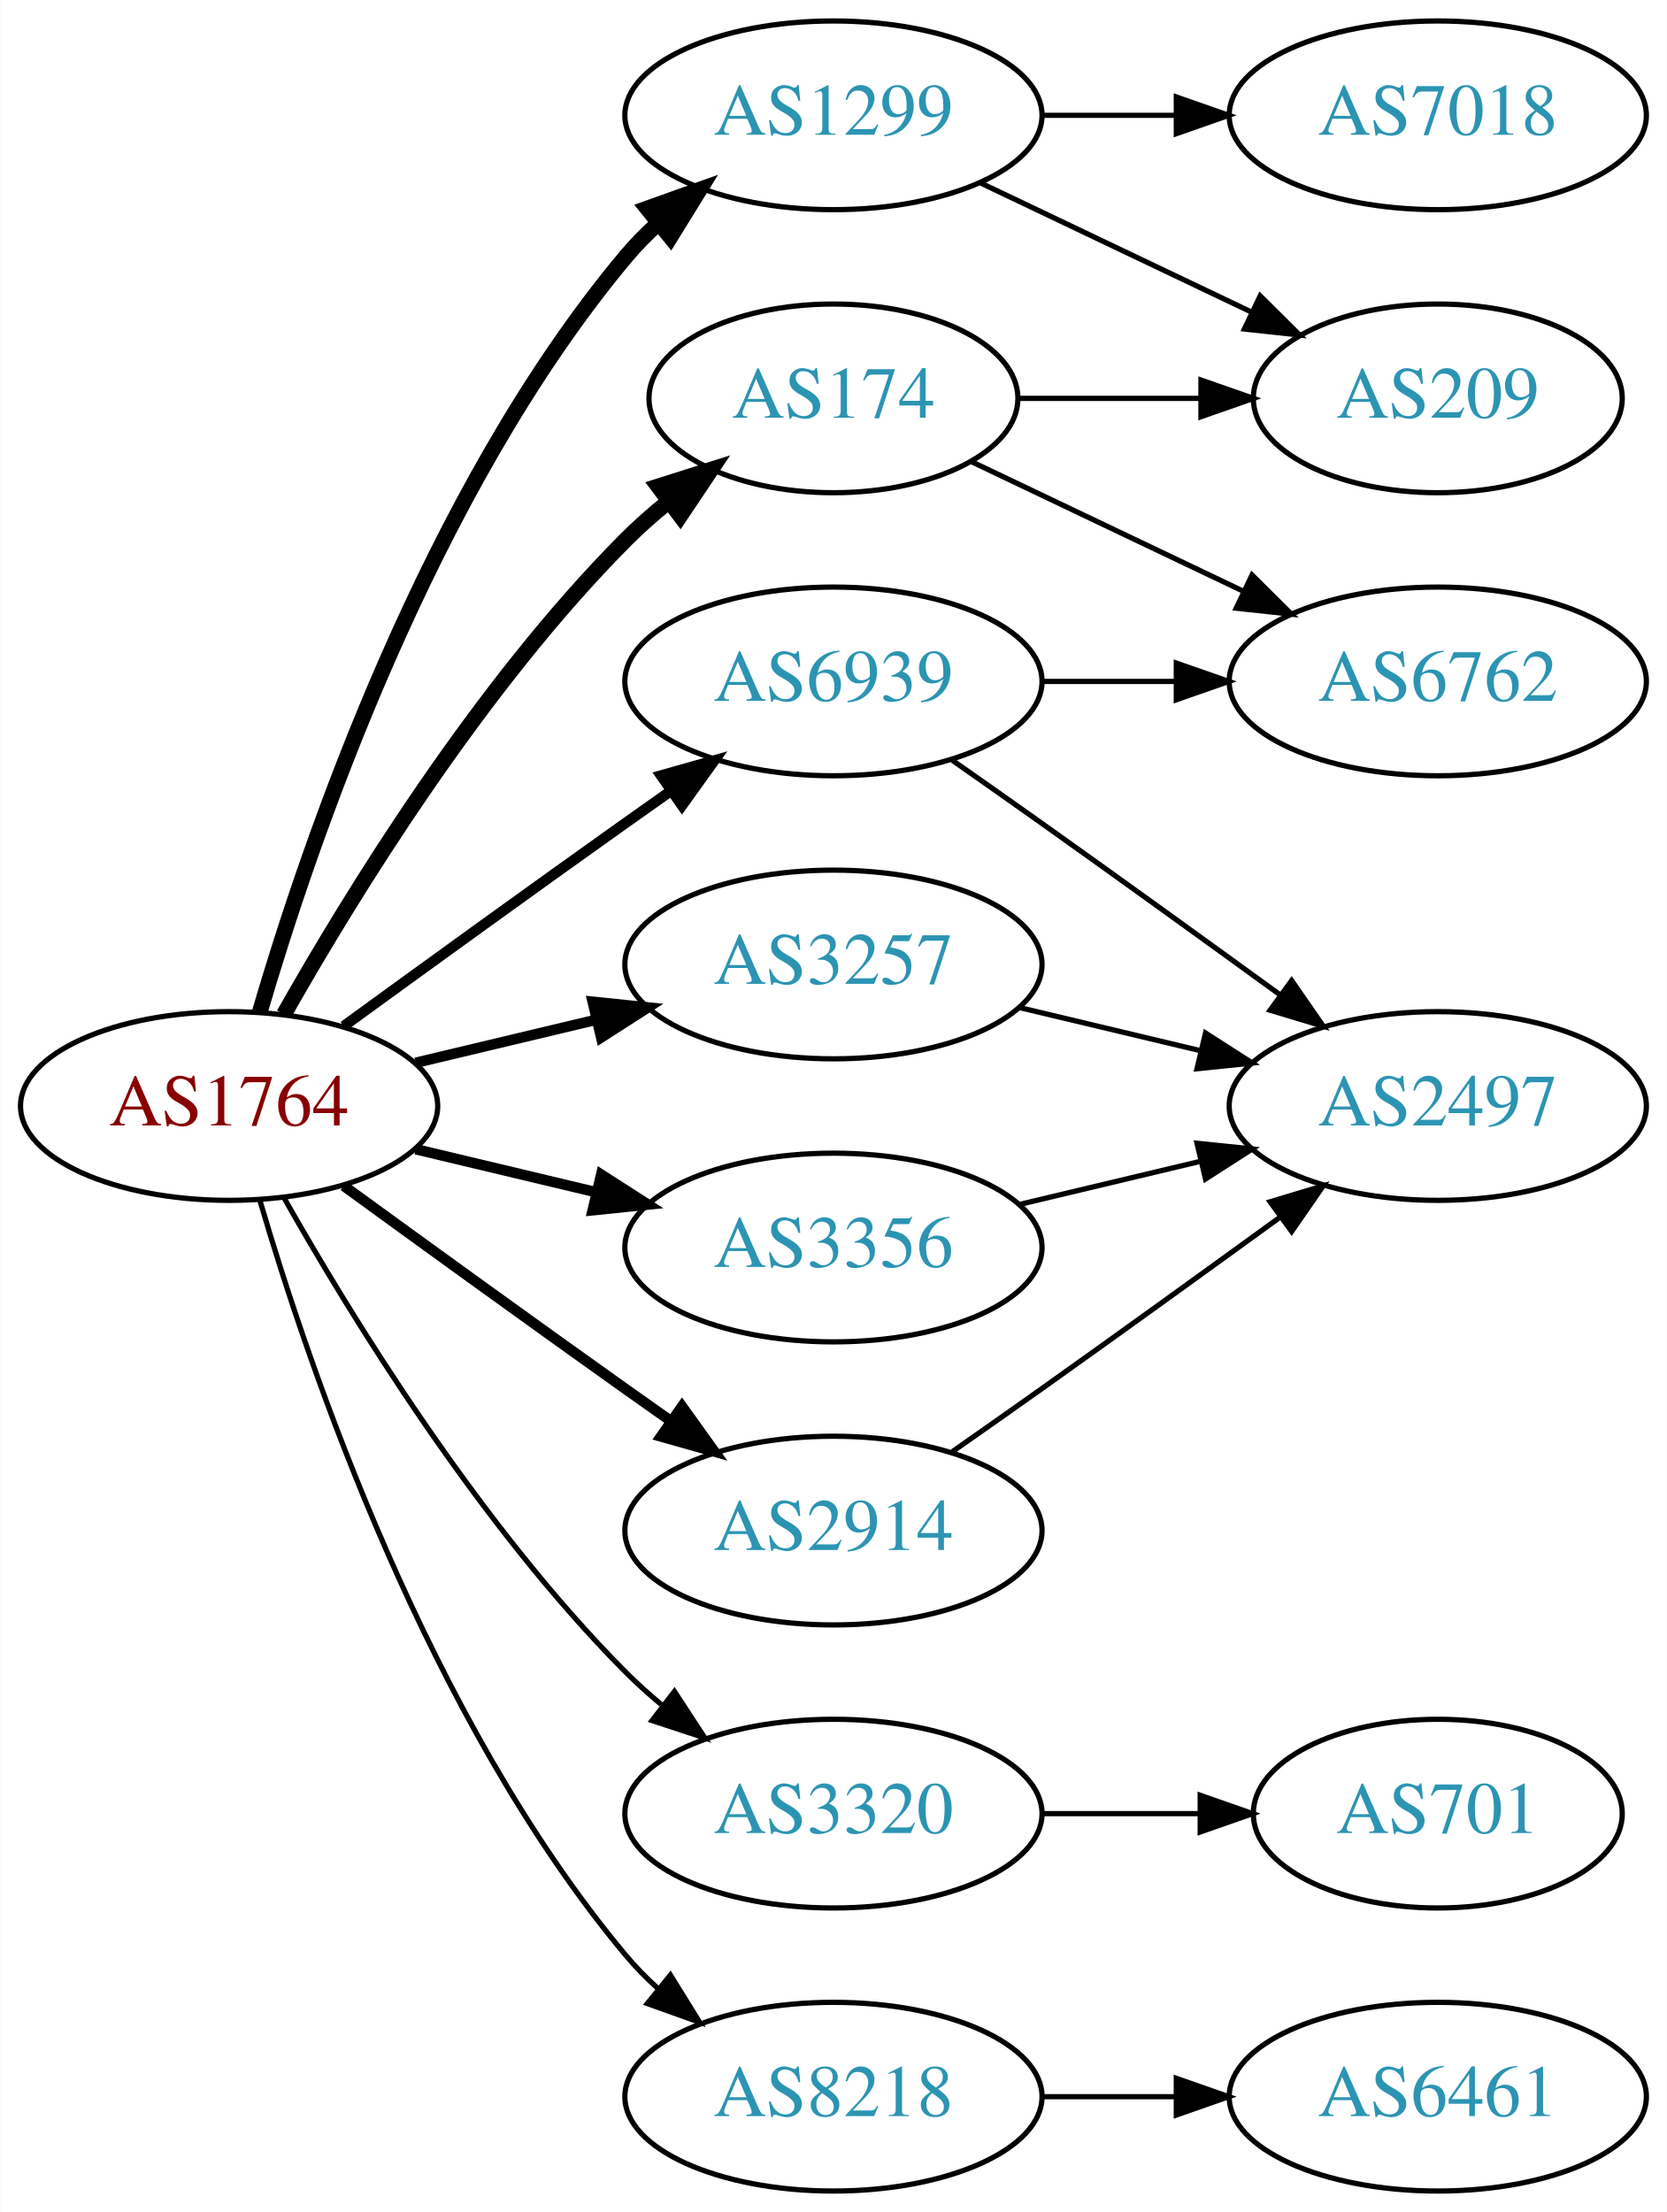
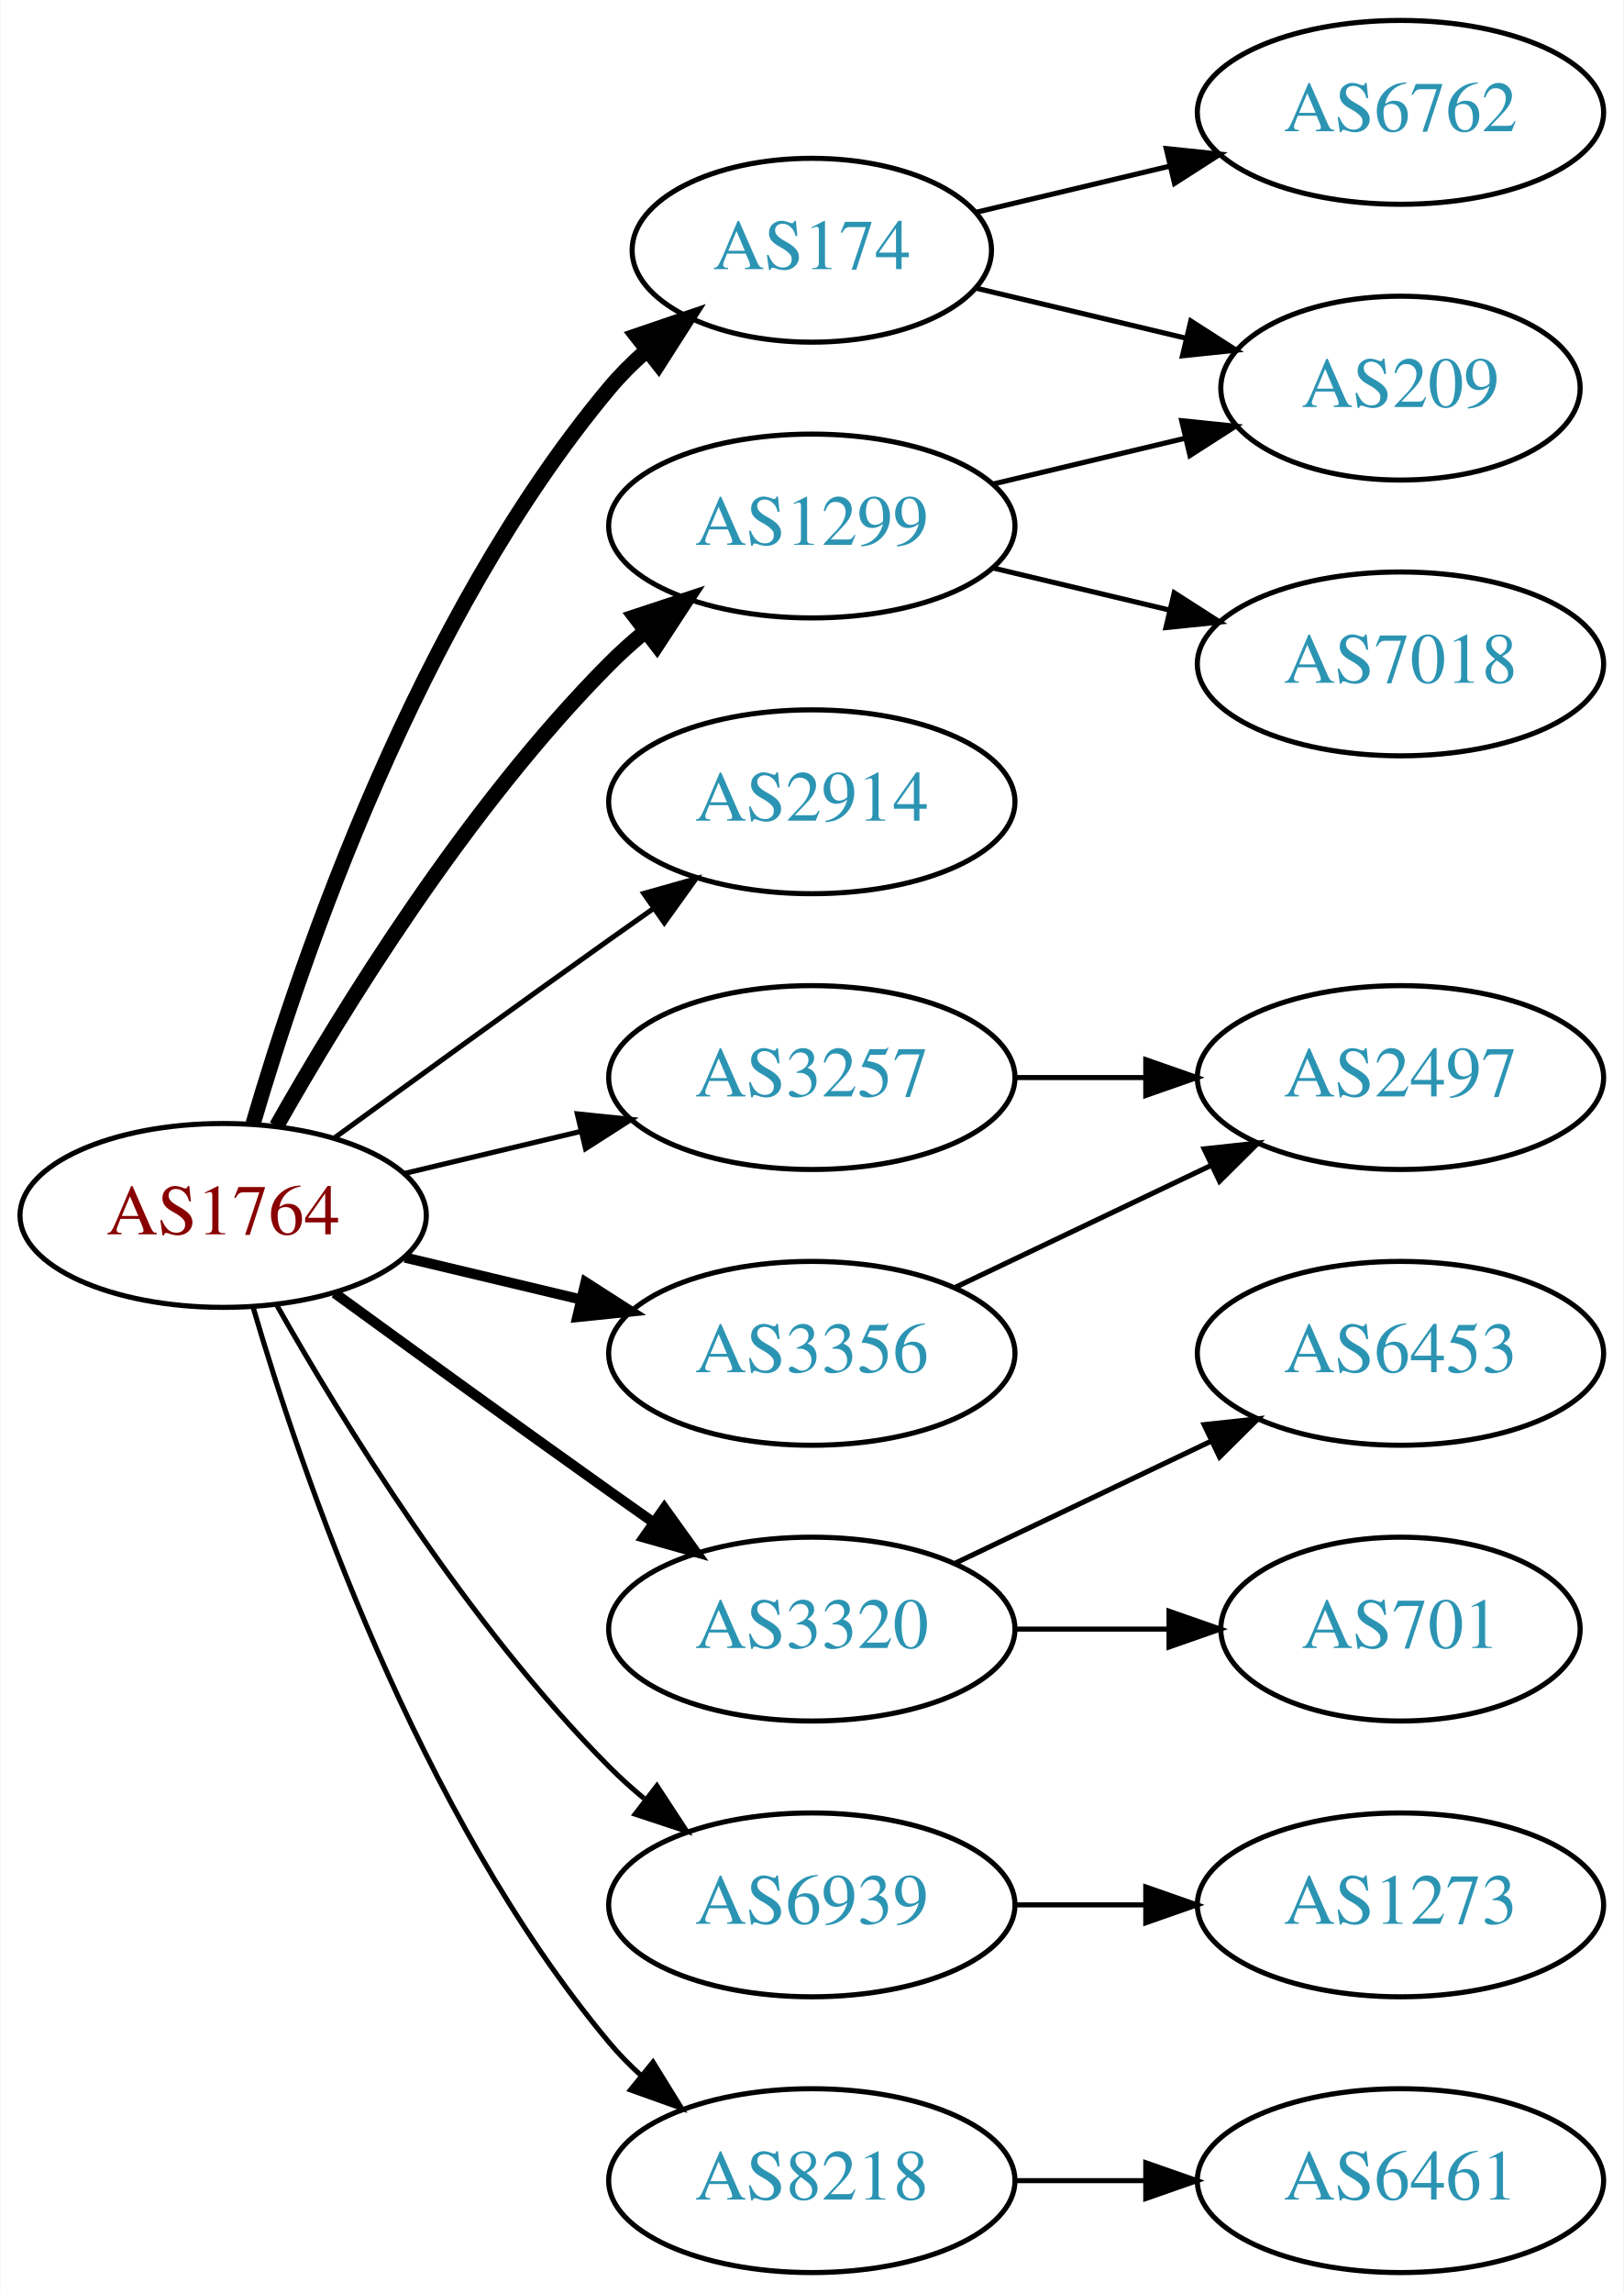
- <svg xmlns="http://www.w3.org/2000/svg" xmlns:xlink="http://www.w3.org/1999/xlink" width="318pt" height="422pt" viewBox="0.00 0.00 317.88 422.00">
-   <g id="graph0" class="graph" transform="scale(1 1) rotate(0) translate(4 418)">
-     <polygon fill="white" stroke="none" points="-4,4 -4,-418 313.879,-418 313.879,4 -4,4" />
+ <svg xmlns="http://www.w3.org/2000/svg" xmlns:xlink="http://www.w3.org/1999/xlink" width="318pt" height="449pt" viewBox="0.00 0.00 317.88 449.00">
+   <g id="graph0" class="graph" transform="scale(1 1) rotate(0) translate(4 445)">
+     <polygon fill="white" stroke="none" points="-4,4 -4,-445 313.879,-445 313.879,4 -4,4" />
    <g id="node1" class="node">
      <g id="a_node1">
        <a xlink:href="/asn/1764" xlink:title="AS1764 ~ NEXTLAYER-AS [AT]">
          <ellipse fill="#ffffff" stroke="black" cx="39.647" cy="-207" rx="39.794" ry="18" />
          <text text-anchor="middle" x="39.647" y="-203.3" font-family="Times,serif" font-size="14.00" fill="#880000">AS1764</text>
        </a>
      </g>
    </g>
    <g id="node2" class="node">
      <g id="a_node2">
        <a xlink:href="/asn/174" xlink:title="AS174 ~ Cogent Communications [US]">
-           <ellipse fill="#ffffff" stroke="black" cx="154.939" cy="-342" rx="35.194" ry="18" />
-           <text text-anchor="middle" x="154.939" y="-338.3" font-family="Times,serif" font-size="14.00" fill="#2c94b3">AS174</text>
+           <ellipse fill="#ffffff" stroke="black" cx="154.939" cy="-396" rx="35.194" ry="18" />
+           <text text-anchor="middle" x="154.939" y="-392.3" font-family="Times,serif" font-size="14.00" fill="#2c94b3">AS174</text>
        </a>
      </g>
    </g>
    <g id="edge1" class="edge">
-       <path fill="none" stroke="black" stroke-width="3" d="M50.106,-224.49C62.888,-247.096 87.32,-286.886 115.293,-315 117.793,-317.513 120.554,-319.949 123.415,-322.261" />
-       <polygon fill="black" stroke="black" stroke-width="3" points="121.513,-325.21 131.612,-328.413 125.715,-319.611 121.513,-325.21" />
+       <path fill="none" stroke="black" stroke-width="3" d="M45.521,-225.002C54.834,-256.844 77.651,-323.981 115.293,-369 117.445,-371.574 119.9,-374.017 122.504,-376.303" />
+       <polygon fill="black" stroke="black" stroke-width="3" points="120.588,-379.249 130.615,-382.672 124.911,-373.743 120.588,-379.249" />
    </g>
    <g id="node3" class="node">
      <g id="a_node3">
        <a xlink:href="/asn/1299" xlink:title="AS1299 ~ Telia Carrier [EU]">
-           <ellipse fill="#ffffff" stroke="black" cx="154.939" cy="-396" rx="39.794" ry="18" />
-           <text text-anchor="middle" x="154.939" y="-392.3" font-family="Times,serif" font-size="14.00" fill="#2c94b3">AS1299</text>
+           <ellipse fill="#ffffff" stroke="black" cx="154.939" cy="-342" rx="39.794" ry="18" />
+           <text text-anchor="middle" x="154.939" y="-338.3" font-family="Times,serif" font-size="14.00" fill="#2c94b3">AS1299</text>
        </a>
      </g>
    </g>
    <g id="edge2" class="edge">
-       <path fill="none" stroke="black" stroke-width="3" d="M45.521,-225.002C54.834,-256.844 77.651,-323.981 115.293,-369 117.163,-371.237 119.261,-373.374 121.488,-375.396" />
-       <polygon fill="black" stroke="black" stroke-width="3" points="119.431,-378.234 129.407,-381.804 123.835,-372.793 119.431,-378.234" />
+       <path fill="none" stroke="black" stroke-width="3" d="M50.106,-224.49C62.888,-247.096 87.32,-286.886 115.293,-315 117.404,-317.121 119.7,-319.188 122.085,-321.171" />
+       <polygon fill="black" stroke="black" stroke-width="3" points="120.338,-324.242 130.401,-327.556 124.601,-318.69 120.338,-324.242" />
    </g>
    <g id="node4" class="node">
      <g id="a_node4">
        <a xlink:href="/asn/2914" xlink:title="AS2914 ~ NTT America, Inc. [US]">
-           <ellipse fill="#ffffff" stroke="black" cx="154.939" cy="-126" rx="39.794" ry="18" />
-           <text text-anchor="middle" x="154.939" y="-122.3" font-family="Times,serif" font-size="14.00" fill="#2c94b3">AS2914</text>
+           <ellipse fill="#ffffff" stroke="black" cx="154.939" cy="-288" rx="39.794" ry="18" />
+           <text text-anchor="middle" x="154.939" y="-284.3" font-family="Times,serif" font-size="14.00" fill="#2c94b3">AS2914</text>
        </a>
      </g>
    </g>
    <g id="edge3" class="edge">
-       <path fill="none" stroke="black" stroke-width="2" d="M61.495,-191.778C76.429,-180.909 97.042,-165.975 115.293,-153 118.113,-150.995 121.056,-148.915 124.005,-146.841" />
-       <polygon fill="black" stroke="black" stroke-width="2" points="126.051,-149.681 132.229,-141.074 122.032,-143.95 126.051,-149.681" />
+       <path fill="none" stroke="black" d="M61.495,-222.222C76.429,-233.091 97.042,-248.025 115.293,-261 118.113,-263.005 121.056,-265.085 124.005,-267.159" />
+       <polygon fill="black" stroke="black" points="122.032,-270.05 132.229,-272.926 126.051,-264.319 122.032,-270.05" />
    </g>
    <g id="node5" class="node">
      <g id="a_node5">
        <a xlink:href="/asn/3257" xlink:title="AS3257 ~ GTT [DE]">
          <ellipse fill="#ffffff" stroke="black" cx="154.939" cy="-234" rx="39.794" ry="18" />
          <text text-anchor="middle" x="154.939" y="-230.3" font-family="Times,serif" font-size="14.00" fill="#2c94b3">AS3257</text>
        </a>
      </g>
    </g>
    <g id="edge4" class="edge">
-       <path fill="none" stroke="black" stroke-width="2" d="M75.254,-215.248C86.125,-217.838 98.279,-220.735 109.722,-223.462" />
-       <polygon fill="black" stroke="black" stroke-width="2" points="109.005,-226.889 119.544,-225.803 110.628,-220.08 109.005,-226.889" />
+       <path fill="none" stroke="black" d="M75.254,-215.248C86.125,-217.838 98.279,-220.735 109.722,-223.462" />
+       <polygon fill="black" stroke="black" points="109.005,-226.889 119.544,-225.803 110.628,-220.08 109.005,-226.889" />
    </g>
    <g id="node6" class="node">
      <g id="a_node6">
        <a xlink:href="/asn/3320" xlink:title="AS3320 ~ DTAG [DE]">
-           <ellipse fill="#ffffff" stroke="black" cx="154.939" cy="-72" rx="39.794" ry="18" />
-           <text text-anchor="middle" x="154.939" y="-68.3" font-family="Times,serif" font-size="14.00" fill="#2c94b3">AS3320</text>
+           <ellipse fill="#ffffff" stroke="black" cx="154.939" cy="-126" rx="39.794" ry="18" />
+           <text text-anchor="middle" x="154.939" y="-122.3" font-family="Times,serif" font-size="14.00" fill="#2c94b3">AS3320</text>
        </a>
      </g>
    </g>
    <g id="edge5" class="edge">
-       <path fill="none" stroke="black" d="M50.106,-189.51C62.888,-166.904 87.32,-127.114 115.293,-99 117.404,-96.879 119.7,-94.812 122.085,-92.829" />
-       <polygon fill="black" stroke="black" points="124.601,-95.31 130.401,-86.444 120.338,-89.758 124.601,-95.31" />
+       <path fill="none" stroke="black" stroke-width="2" d="M61.495,-191.778C76.429,-180.909 97.042,-165.975 115.293,-153 118.113,-150.995 121.056,-148.915 124.005,-146.841" />
+       <polygon fill="black" stroke="black" stroke-width="2" points="126.051,-149.681 132.229,-141.074 122.032,-143.95 126.051,-149.681" />
    </g>
    <g id="node7" class="node">
      <g id="a_node7">
        <a xlink:href="/asn/3356" xlink:title="AS3356 ~ Level 3 Parent, LLC [US]">
          <ellipse fill="#ffffff" stroke="black" cx="154.939" cy="-180" rx="39.794" ry="18" />
          <text text-anchor="middle" x="154.939" y="-176.3" font-family="Times,serif" font-size="14.00" fill="#2c94b3">AS3356</text>
        </a>
      </g>
    </g>
    <g id="edge6" class="edge">
      <path fill="none" stroke="black" stroke-width="2" d="M75.254,-198.752C86.125,-196.162 98.279,-193.265 109.722,-190.538" />
      <polygon fill="black" stroke="black" stroke-width="2" points="110.628,-193.92 119.544,-188.197 109.005,-187.111 110.628,-193.92" />
    </g>
    <g id="node8" class="node">
      <g id="a_node8">
        <a xlink:href="/asn/6939" xlink:title="AS6939 ~ Hurricane Electric LLC [US]">
-           <ellipse fill="#ffffff" stroke="black" cx="154.939" cy="-288" rx="39.794" ry="18" />
-           <text text-anchor="middle" x="154.939" y="-284.3" font-family="Times,serif" font-size="14.00" fill="#2c94b3">AS6939</text>
+           <ellipse fill="#ffffff" stroke="black" cx="154.939" cy="-72" rx="39.794" ry="18" />
+           <text text-anchor="middle" x="154.939" y="-68.3" font-family="Times,serif" font-size="14.00" fill="#2c94b3">AS6939</text>
        </a>
      </g>
    </g>
    <g id="edge7" class="edge">
-       <path fill="none" stroke="black" stroke-width="2" d="M61.495,-222.222C76.429,-233.091 97.042,-248.025 115.293,-261 118.113,-263.005 121.056,-265.085 124.005,-267.159" />
-       <polygon fill="black" stroke="black" stroke-width="2" points="122.032,-270.05 132.229,-272.926 126.051,-264.319 122.032,-270.05" />
+       <path fill="none" stroke="black" d="M50.106,-189.51C62.888,-166.904 87.32,-127.114 115.293,-99 117.404,-96.879 119.7,-94.812 122.085,-92.829" />
+       <polygon fill="black" stroke="black" points="124.601,-95.31 130.401,-86.444 120.338,-89.758 124.601,-95.31" />
    </g>
    <g id="node9" class="node">
      <g id="a_node9">
        <a xlink:href="/asn/8218" xlink:title="AS8218 ~ legacy Neotelecoms [FR]">
          <ellipse fill="#ffffff" stroke="black" cx="154.939" cy="-18" rx="39.794" ry="18" />
          <text text-anchor="middle" x="154.939" y="-14.3" font-family="Times,serif" font-size="14.00" fill="#2c94b3">AS8218</text>
        </a>
      </g>
    </g>
    <g id="edge8" class="edge">
      <path fill="none" stroke="black" d="M45.521,-188.998C54.834,-157.156 77.651,-90.019 115.293,-45 117.163,-42.763 119.261,-40.626 121.488,-38.604" />
      <polygon fill="black" stroke="black" points="123.835,-41.208 129.407,-32.196 119.431,-35.766 123.835,-41.208" />
    </g>
    <g id="node10" class="node">
      <g id="a_node10">
        <a xlink:href="/asn/6762" xlink:title="AS6762 ~ TELECOM ITALIA SPARKLE S.p.A. [IT]">
-           <ellipse fill="#ffffff" stroke="black" cx="270.232" cy="-288" rx="39.794" ry="18" />
-           <text text-anchor="middle" x="270.232" y="-284.3" font-family="Times,serif" font-size="14.00" fill="#2c94b3">AS6762</text>
+           <ellipse fill="#ffffff" stroke="black" cx="270.232" cy="-423" rx="39.794" ry="18" />
+           <text text-anchor="middle" x="270.232" y="-419.3" font-family="Times,serif" font-size="14.00" fill="#2c94b3">AS6762</text>
        </a>
      </g>
    </g>
    <g id="edge9" class="edge">
-       <path fill="none" stroke="black" d="M181.365,-329.881C196.667,-322.587 216.391,-313.186 233.273,-305.14" />
-       <polygon fill="black" stroke="black" points="234.792,-308.293 242.313,-300.831 231.78,-301.974 234.792,-308.293" />
+       <path fill="none" stroke="black" d="M187.197,-403.449C198.877,-406.233 212.372,-409.449 225.002,-412.459" />
+       <polygon fill="black" stroke="black" points="224.355,-415.903 234.894,-414.816 225.978,-409.093 224.355,-415.903" />
    </g>
    <g id="node11" class="node">
      <g id="a_node11">
        <a xlink:href="/asn/209" xlink:title="AS209 ~ CenturyLink Communications, LLC [US]">
-           <ellipse fill="#ffffff" stroke="black" cx="270.232" cy="-342" rx="35.194" ry="18" />
-           <text text-anchor="middle" x="270.232" y="-338.3" font-family="Times,serif" font-size="14.00" fill="#2c94b3">AS209</text>
+           <ellipse fill="#ffffff" stroke="black" cx="270.232" cy="-369" rx="35.194" ry="18" />
+           <text text-anchor="middle" x="270.232" y="-365.3" font-family="Times,serif" font-size="14.00" fill="#2c94b3">AS209</text>
        </a>
      </g>
    </g>
    <g id="edge10" class="edge">
-       <path fill="none" stroke="black" d="M190.239,-342C201.109,-342 213.286,-342 224.764,-342" />
-       <polygon fill="black" stroke="black" points="225.05,-345.5 235.05,-342 225.05,-338.5 225.05,-345.5" />
-     </g>
-     <g id="edge12" class="edge">
-       <path fill="none" stroke="black" d="M183.076,-383.066C198.508,-375.71 217.993,-366.423 234.528,-358.541" />
-       <polygon fill="black" stroke="black" points="236.349,-361.551 243.87,-354.089 233.337,-355.232 236.349,-361.551" />
+       <path fill="none" stroke="black" d="M187.197,-388.551C199.828,-385.541 214.582,-382.024 228.067,-378.81" />
+       <polygon fill="black" stroke="black" points="229.161,-382.148 238.077,-376.425 227.538,-375.339 229.161,-382.148" />
+     </g>
+     <g id="edge11" class="edge">
+       <path fill="none" stroke="black" d="M190.547,-350.248C202.341,-353.058 215.646,-356.229 227.913,-359.153" />
+       <polygon fill="black" stroke="black" points="227.379,-362.624 237.918,-361.537 229.002,-355.814 227.379,-362.624" />
    </g>
    <g id="node12" class="node">
      <g id="a_node12">
        <a xlink:href="/asn/7018" xlink:title="AS7018 ~ AT&amp;T Services, Inc. [US]">
-           <ellipse fill="#ffffff" stroke="black" cx="270.232" cy="-396" rx="39.794" ry="18" />
-           <text text-anchor="middle" x="270.232" y="-392.3" font-family="Times,serif" font-size="14.00" fill="#2c94b3">AS7018</text>
-         </a>
-       </g>
-     </g>
-     <g id="edge11" class="edge">
-       <path fill="none" stroke="black" d="M194.612,-396C202.815,-396 211.579,-396 220.111,-396" />
-       <polygon fill="black" stroke="black" points="220.35,-399.5 230.35,-396 220.35,-392.5 220.35,-399.5" />
+           <ellipse fill="#ffffff" stroke="black" cx="270.232" cy="-315" rx="39.794" ry="18" />
+           <text text-anchor="middle" x="270.232" y="-311.3" font-family="Times,serif" font-size="14.00" fill="#2c94b3">AS7018</text>
+         </a>
+       </g>
+     </g>
+     <g id="edge12" class="edge">
+       <path fill="none" stroke="black" d="M190.547,-333.752C201.418,-331.162 213.572,-328.265 225.015,-325.538" />
+       <polygon fill="black" stroke="black" points="225.921,-328.92 234.837,-323.197 224.298,-322.111 225.921,-328.92" />
    </g>
    <g id="node13" class="node">
      <g id="a_node13">
        <a xlink:href="/asn/2497" xlink:title="AS2497 ~ Internet Initiative Japan Inc. [JP]">
-           <ellipse fill="#ffffff" stroke="black" cx="270.232" cy="-207" rx="39.794" ry="18" />
-           <text text-anchor="middle" x="270.232" y="-203.3" font-family="Times,serif" font-size="14.00" fill="#2c94b3">AS2497</text>
+           <ellipse fill="#ffffff" stroke="black" cx="270.232" cy="-234" rx="39.794" ry="18" />
+           <text text-anchor="middle" x="270.232" y="-230.3" font-family="Times,serif" font-size="14.00" fill="#2c94b3">AS2497</text>
        </a>
      </g>
    </g>
    <g id="edge13" class="edge">
-       <path fill="none" stroke="black" d="M177.65,-141.074C183.185,-144.943 189.116,-149.111 194.586,-153 209.7,-163.745 226.434,-175.833 240.221,-185.844" />
-       <polygon fill="black" stroke="black" points="238.238,-188.729 248.384,-191.778 242.354,-183.067 238.238,-188.729" />
-     </g>
-     <g id="edge14" class="edge">
-       <path fill="none" stroke="black" d="M190.547,-225.752C201.418,-223.162 213.572,-220.265 225.015,-217.538" />
-       <polygon fill="black" stroke="black" points="225.921,-220.92 234.837,-215.197 224.298,-214.111 225.921,-220.92" />
+       <path fill="none" stroke="black" d="M194.612,-234C202.815,-234 211.579,-234 220.111,-234" />
+       <polygon fill="black" stroke="black" points="220.35,-237.5 230.35,-234 220.35,-230.5 220.35,-237.5" />
    </g>
    <g id="node14" class="node">
      <g id="a_node14">
-         <a xlink:href="/asn/701" xlink:title="AS701 ~ UUNET [US]">
-           <ellipse fill="#ffffff" stroke="black" cx="270.232" cy="-72" rx="35.194" ry="18" />
-           <text text-anchor="middle" x="270.232" y="-68.3" font-family="Times,serif" font-size="14.00" fill="#2c94b3">AS701</text>
-         </a>
-       </g>
-     </g>
-     <g id="edge15" class="edge">
-       <path fill="none" stroke="black" d="M194.612,-72C204.317,-72 214.808,-72 224.771,-72" />
-       <polygon fill="black" stroke="black" points="224.907,-75.5 234.907,-72 224.907,-68.5 224.907,-75.5" />
-     </g>
-     <g id="edge16" class="edge">
-       <path fill="none" stroke="black" d="M190.547,-188.248C201.418,-190.838 213.572,-193.735 225.015,-196.462" />
-       <polygon fill="black" stroke="black" points="224.298,-199.889 234.837,-198.803 225.921,-193.08 224.298,-199.889" />
-     </g>
-     <g id="edge18" class="edge">
-       <path fill="none" stroke="black" d="M194.612,-288C202.815,-288 211.579,-288 220.111,-288" />
-       <polygon fill="black" stroke="black" points="220.35,-291.5 230.35,-288 220.35,-284.5 220.35,-291.5" />
-     </g>
-     <g id="edge17" class="edge">
-       <path fill="none" stroke="black" d="M177.65,-272.926C183.185,-269.057 189.116,-264.889 194.586,-261 209.7,-250.255 226.434,-238.167 240.221,-228.156" />
-       <polygon fill="black" stroke="black" points="242.354,-230.933 248.384,-222.222 238.238,-225.271 242.354,-230.933" />
+         <a xlink:href="/asn/6453" xlink:title="AS6453 ~ TATA COMMUNICATIONS (AMERICA) INC [US]">
+           <ellipse fill="#ffffff" stroke="black" cx="270.232" cy="-180" rx="39.794" ry="18" />
+           <text text-anchor="middle" x="270.232" y="-176.3" font-family="Times,serif" font-size="14.00" fill="#2c94b3">AS6453</text>
+         </a>
+       </g>
+     </g>
+     <g id="edge14" class="edge">
+       <path fill="none" stroke="black" d="M183.076,-138.934C198.07,-146.081 216.891,-155.052 233.114,-162.785" />
+       <polygon fill="black" stroke="black" points="231.784,-166.028 242.317,-167.171 234.796,-159.709 231.784,-166.028" />
    </g>
    <g id="node15" class="node">
      <g id="a_node15">
+         <a xlink:href="/asn/701" xlink:title="AS701 ~ UUNET [US]">
+           <ellipse fill="#ffffff" stroke="black" cx="270.232" cy="-126" rx="35.194" ry="18" />
+           <text text-anchor="middle" x="270.232" y="-122.3" font-family="Times,serif" font-size="14.00" fill="#2c94b3">AS701</text>
+         </a>
+       </g>
+     </g>
+     <g id="edge15" class="edge">
+       <path fill="none" stroke="black" d="M194.612,-126C204.317,-126 214.808,-126 224.771,-126" />
+       <polygon fill="black" stroke="black" points="224.907,-129.5 234.907,-126 224.907,-122.5 224.907,-129.5" />
+     </g>
+     <g id="edge16" class="edge">
+       <path fill="none" stroke="black" d="M183.076,-192.934C198.07,-200.081 216.891,-209.052 233.114,-216.785" />
+       <polygon fill="black" stroke="black" points="231.784,-220.028 242.317,-221.171 234.796,-213.709 231.784,-220.028" />
+     </g>
+     <g id="node16" class="node">
+       <g id="a_node16">
+         <a xlink:href="/asn/1273" xlink:title="AS1273 ~ Vodafone Group PLC [EU]">
+           <ellipse fill="#ffffff" stroke="black" cx="270.232" cy="-72" rx="39.794" ry="18" />
+           <text text-anchor="middle" x="270.232" y="-68.3" font-family="Times,serif" font-size="14.00" fill="#2c94b3">AS1273</text>
+         </a>
+       </g>
+     </g>
+     <g id="edge17" class="edge">
+       <path fill="none" stroke="black" d="M194.612,-72C202.815,-72 211.579,-72 220.111,-72" />
+       <polygon fill="black" stroke="black" points="220.35,-75.5 230.35,-72 220.35,-68.5 220.35,-75.5" />
+     </g>
+     <g id="node17" class="node">
+       <g id="a_node17">
        <a xlink:href="/asn/6461" xlink:title="AS6461 ~ Zayo Bandwidth [US]">
          <ellipse fill="#ffffff" stroke="black" cx="270.232" cy="-18" rx="39.794" ry="18" />
          <text text-anchor="middle" x="270.232" y="-14.3" font-family="Times,serif" font-size="14.00" fill="#2c94b3">AS6461</text>
        </a>
      </g>
    </g>
-     <g id="edge19" class="edge">
+     <g id="edge18" class="edge">
      <path fill="none" stroke="black" d="M194.612,-18C202.815,-18 211.579,-18 220.111,-18" />
      <polygon fill="black" stroke="black" points="220.35,-21.5 230.35,-18 220.35,-14.5 220.35,-21.5" />
    </g>
  </g>
</svg>
